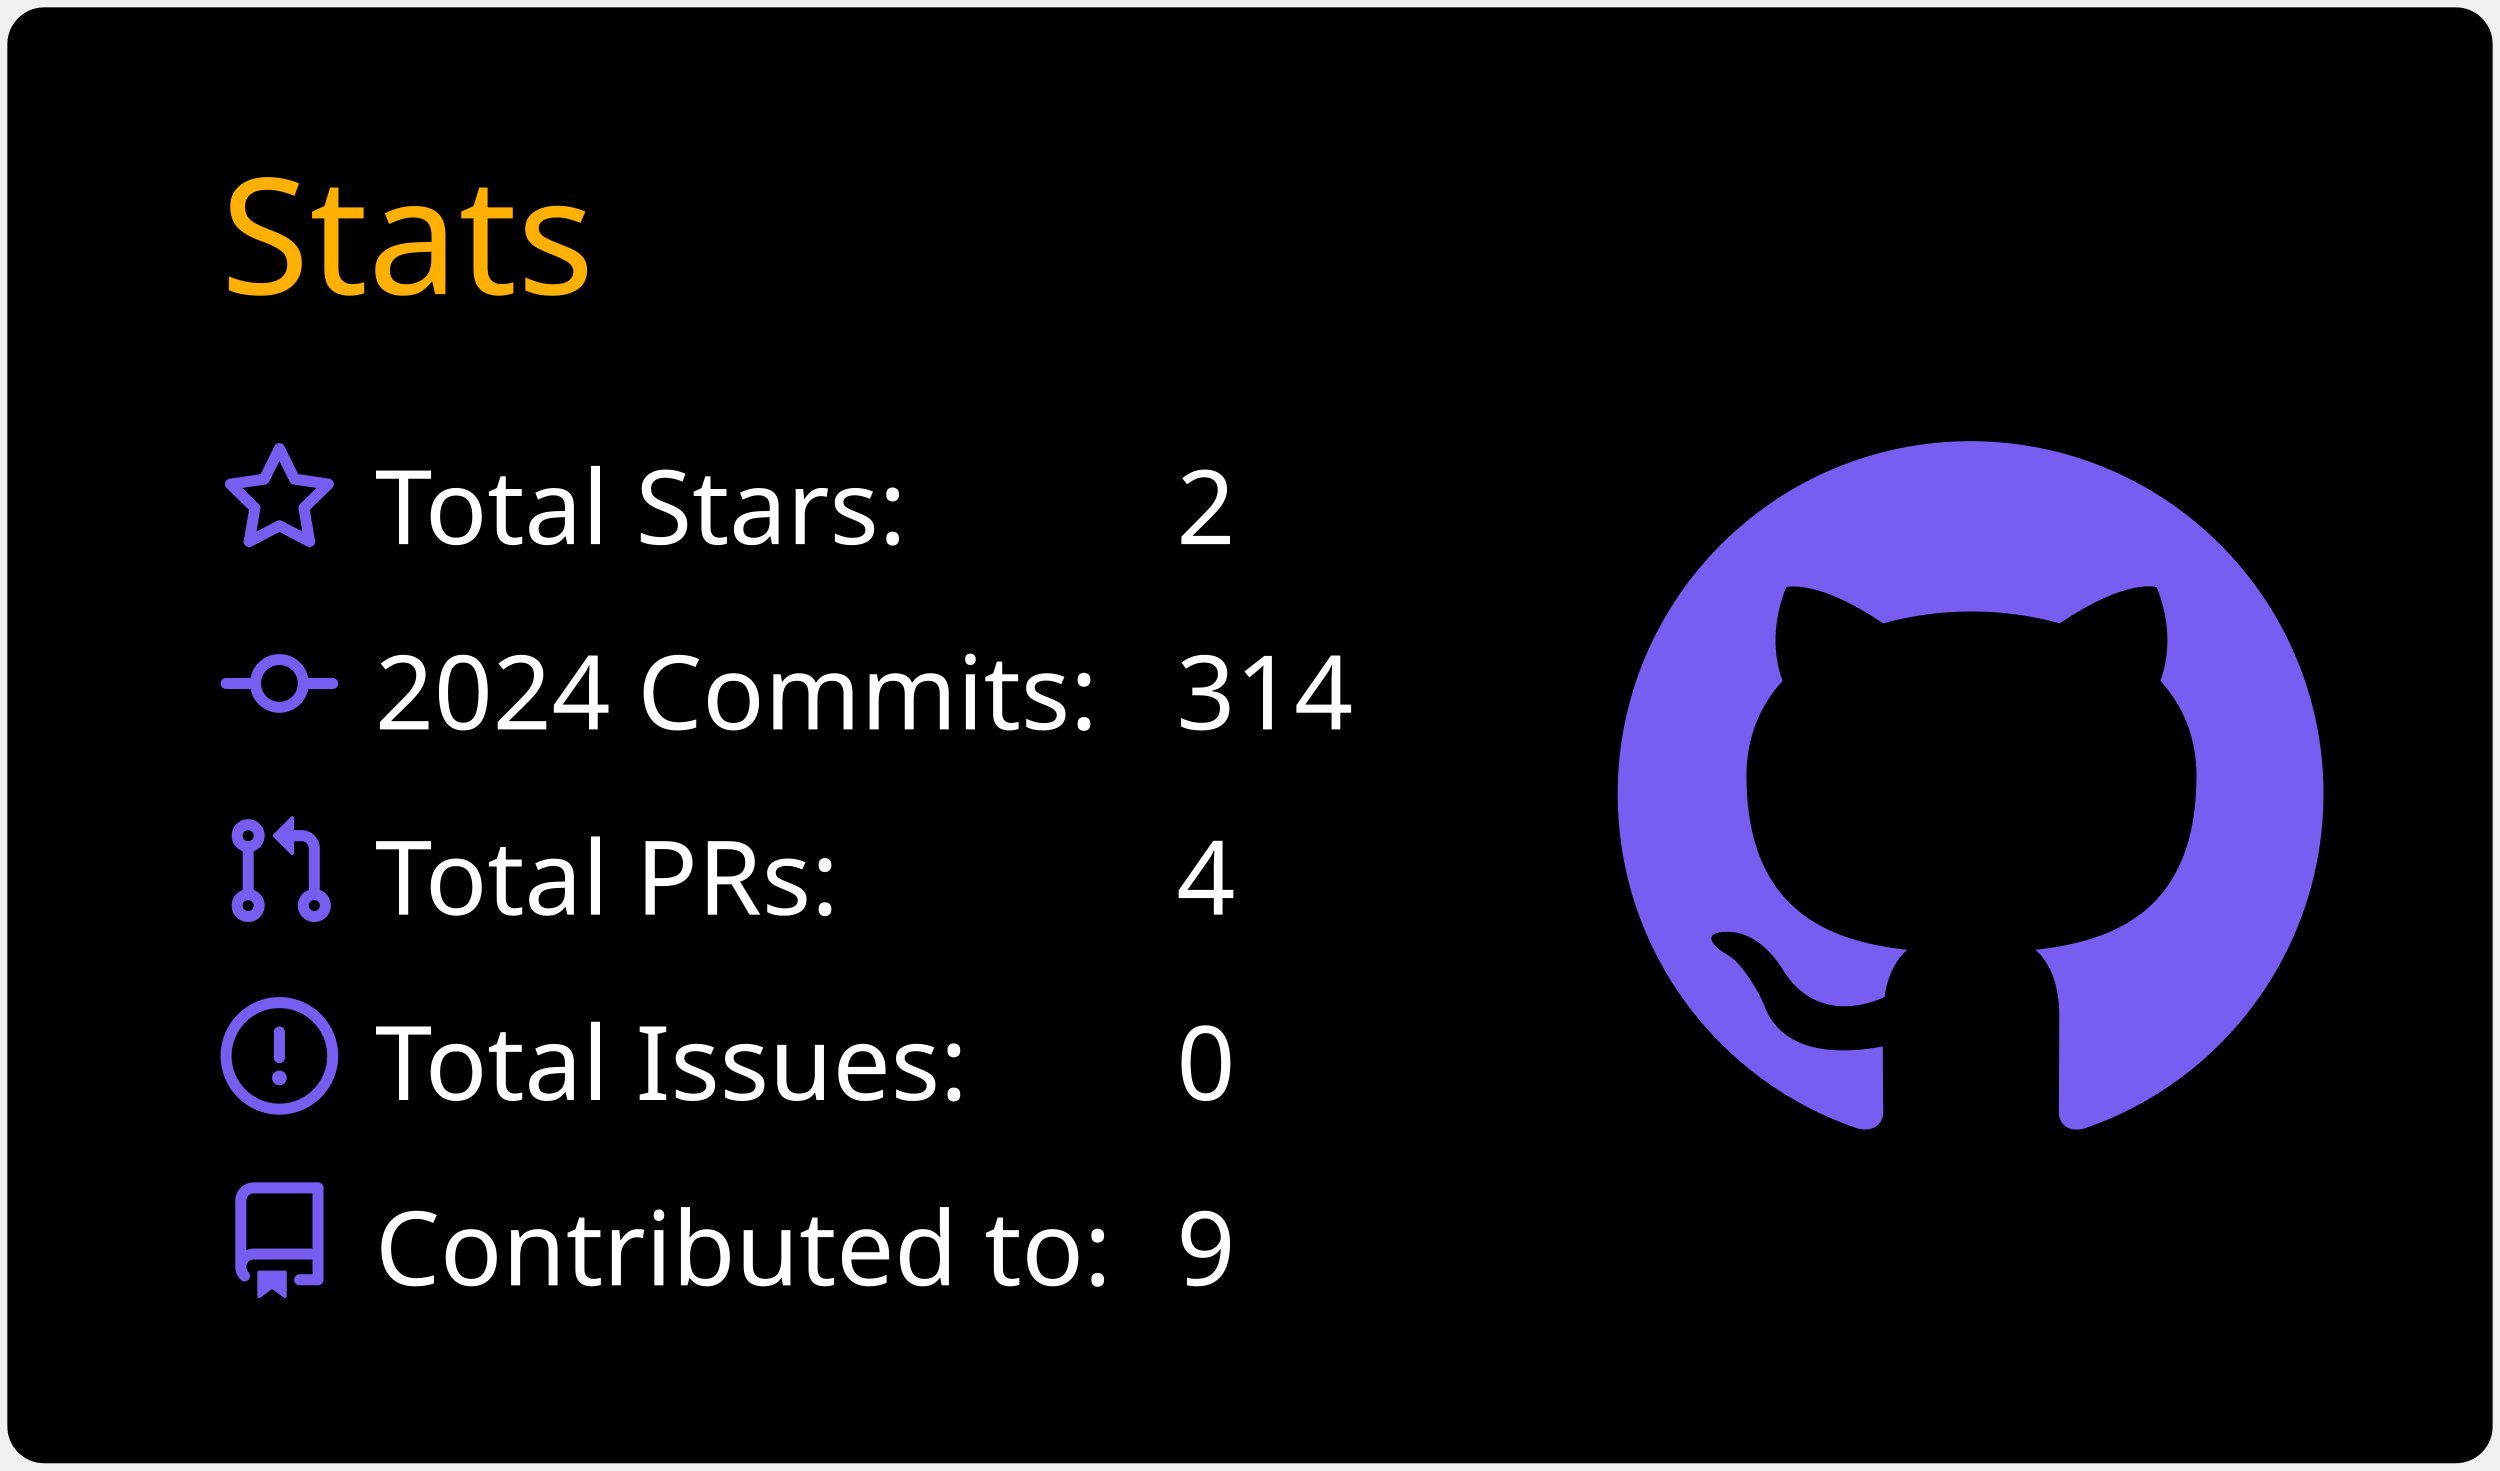
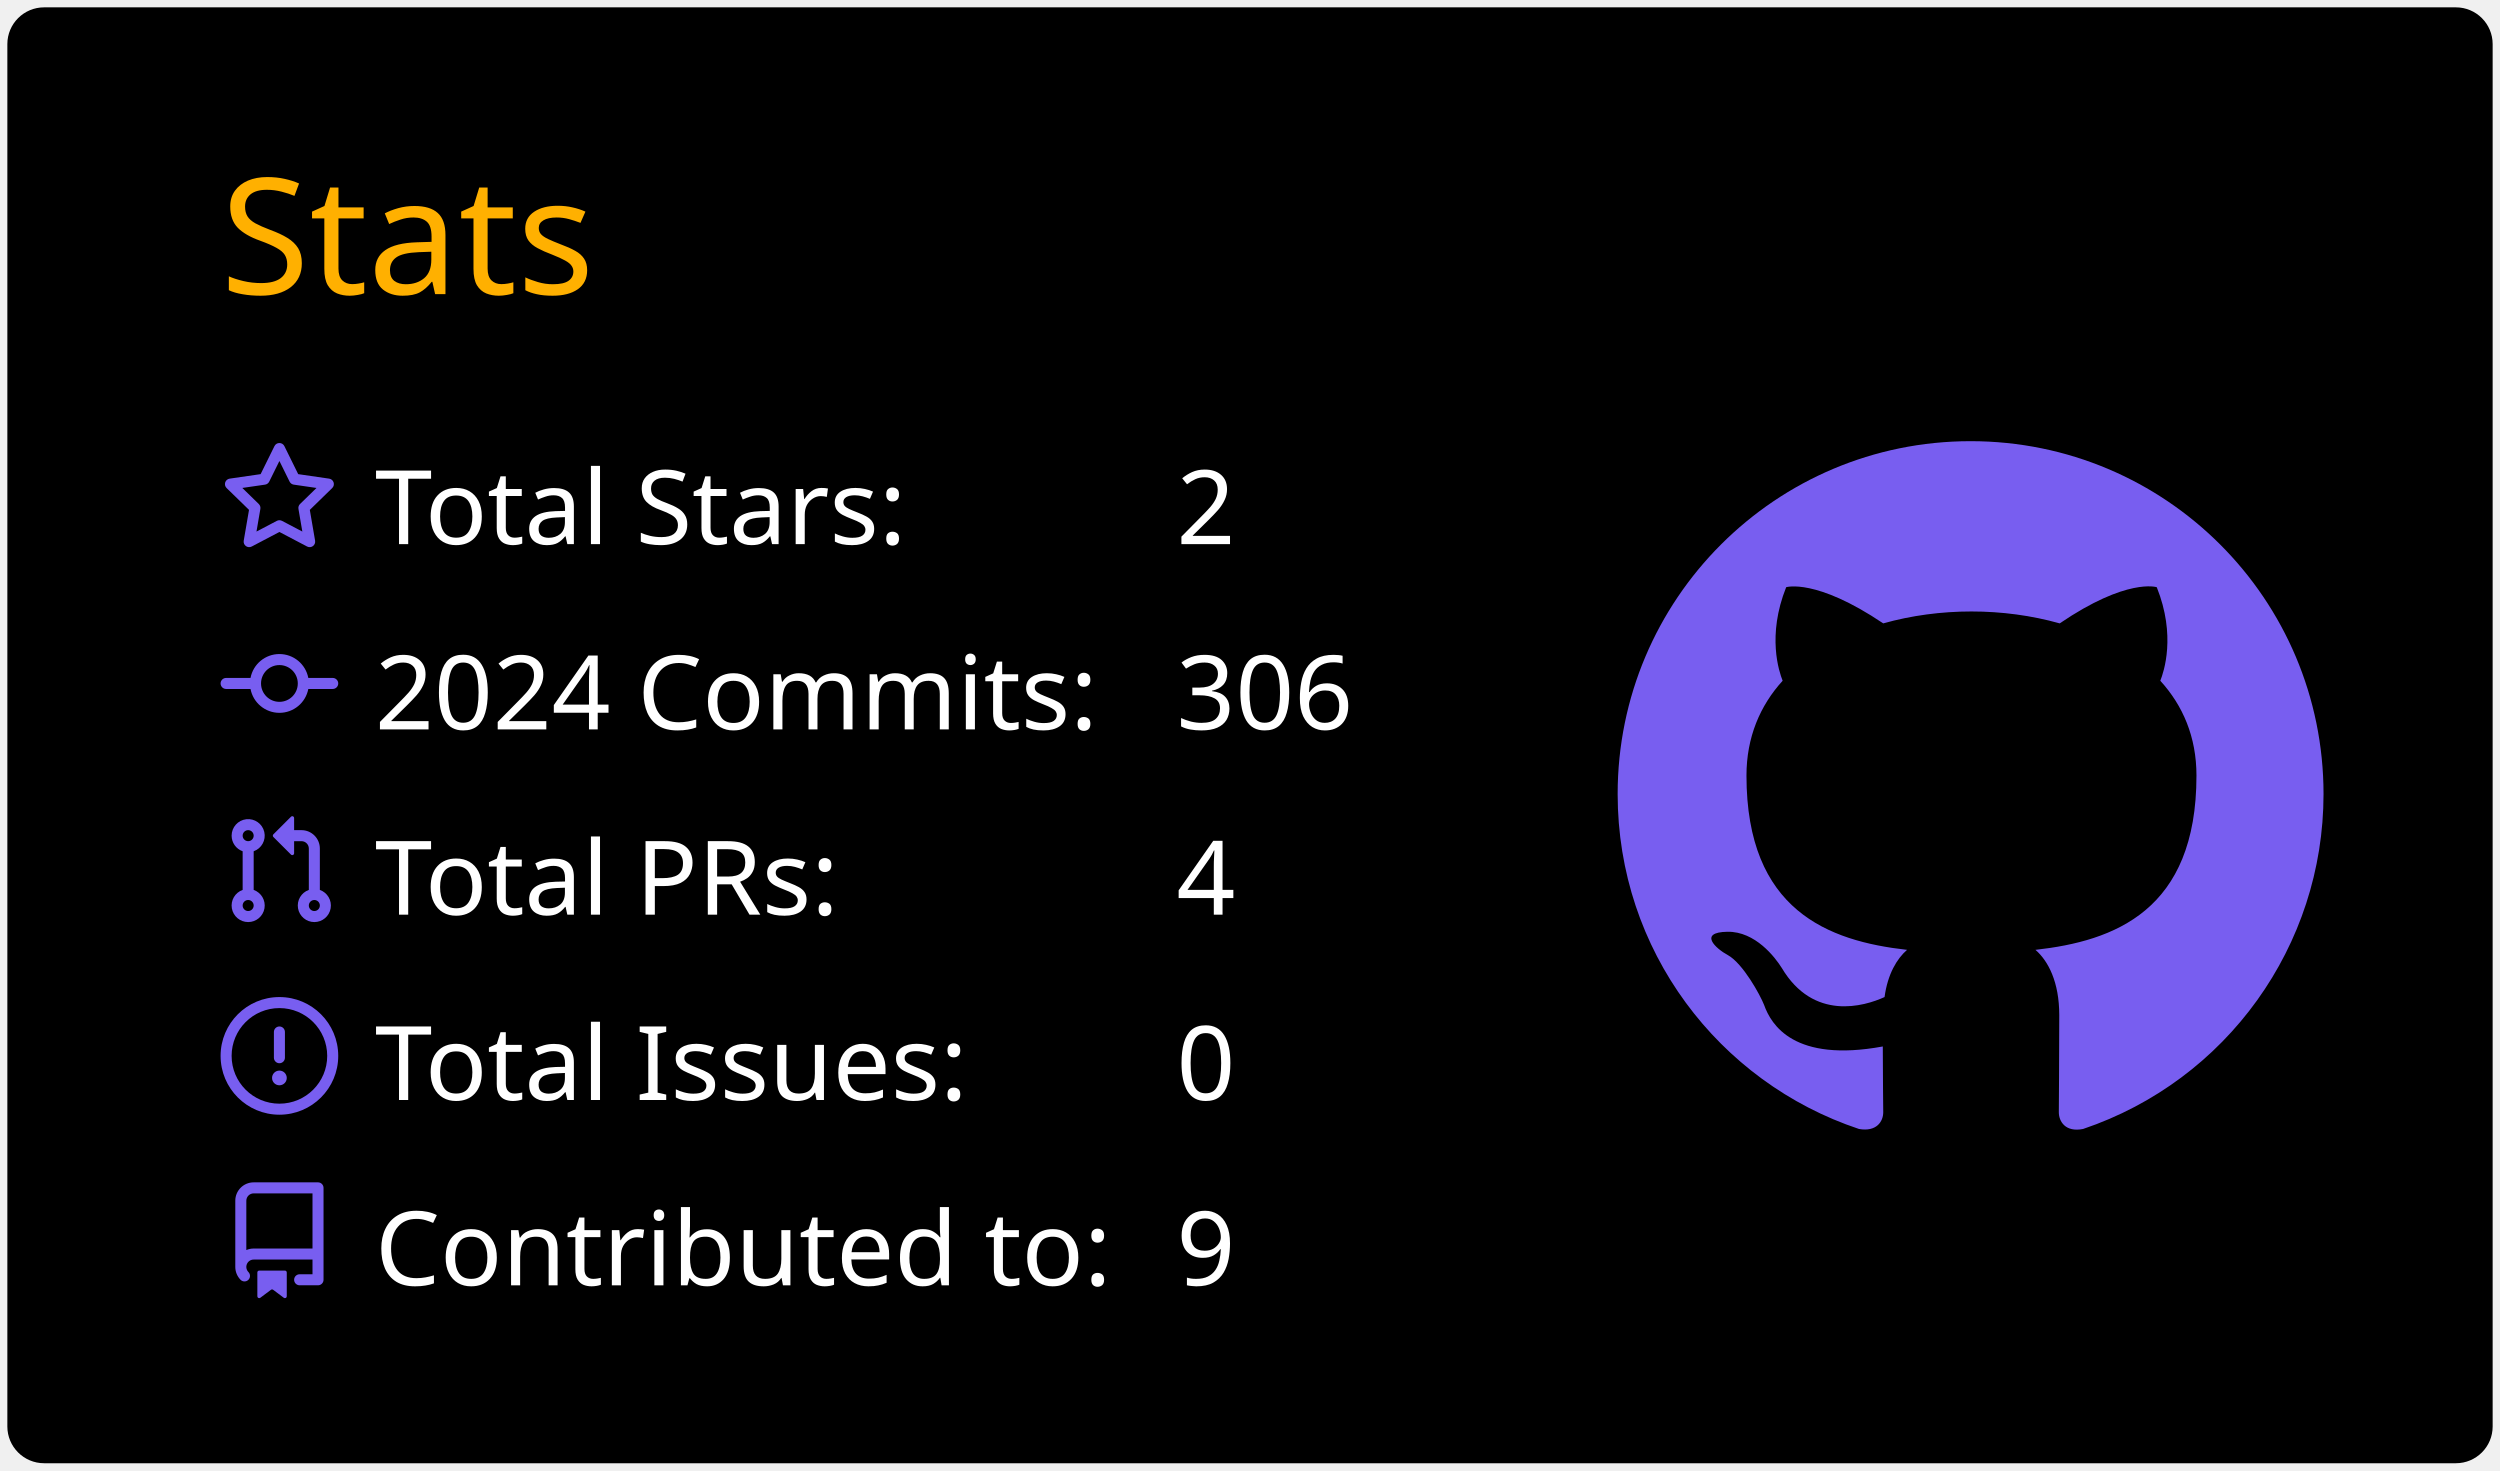
<svg xmlns="http://www.w3.org/2000/svg" width="340" height="200" viewBox="0 0 340 200">
  <style>* {
          font-family: 'Segoe UI', Ubuntu, "Helvetica Neue", Sans-Serif
        }</style>
  <rect x="1" y="1" rx="5" ry="5" height="99%" width="99.412%" stroke="#000000" stroke-width="1" fill="#000000" stroke-opacity="0" />
  <text x="30" y="40" style="font-size: 22px; fill: #ffb000;">Stats</text>
  <g transform="translate(0,40)">
    <g transform="translate(30,20)">
      <g transform="translate(0,0)" width="14" height="14" fill="#785ef0">
        <path fill-rule="evenodd" d="M8 .25a.75.75 0 01.673.418l1.882 3.815 4.21.612a.75.75 0 01.416 1.279l-3.046 2.97.719 4.192a.75.75 0 01-1.088.791L8 12.347l-3.766 1.98a.75.75 0 01-1.088-.79l.72-4.194L.818 6.374a.75.75 0 01.416-1.28l4.21-.611L7.327.668A.75.75 0 018 .25zm0 2.445L6.615 5.5a.75.75 0 01-.564.41l-3.097.45 2.24 2.184a.75.75 0 01.216.664l-.528 3.084 2.769-1.456a.75.75 0 01.698 0l2.77 1.456-.53-3.084a.75.75 0 01.216-.664l2.24-2.183-3.096-.45a.75.75 0 01-.564-.41L8 2.694v.001z" />
      </g>
      <g transform="translate(0,25.2)" width="14" height="14" fill="#785ef0">
        <path fill-rule="evenodd" d="M10.5 7.75a2.5 2.5 0 11-5 0 2.5 2.5 0 015 0zm1.43.75a4.002 4.002 0 01-7.86 0H.75a.75.75 0 110-1.5h3.32a4.001 4.001 0 017.86 0h3.32a.75.75 0 110 1.5h-3.32z" />
      </g>
      <g transform="translate(0,50.4)" width="14" height="14" fill="#785ef0">
        <path fill-rule="evenodd" d="M7.177 3.073L9.573.677A.25.25 0 0110 .854v4.792a.25.25 0 01-.427.177L7.177 3.427a.25.25 0 010-.354zM3.75 2.5a.75.75 0 100 1.5.75.75 0 000-1.5zm-2.25.75a2.25 2.25 0 113 2.122v5.256a2.251 2.251 0 11-1.5 0V5.372A2.25 2.25 0 011.5 3.25zM11 2.5h-1V4h1a1 1 0 011 1v5.628a2.251 2.251 0 101.5 0V5A2.5 2.5 0 0011 2.5zm1 10.25a.75.75 0 111.5 0 .75.75 0 01-1.5 0zM3.75 12a.75.75 0 100 1.5.75.75 0 000-1.5z" />
      </g>
      <g transform="translate(0,75.6)" width="14" height="14" fill="#785ef0">
        <path fill-rule="evenodd" d="M8 1.5a6.5 6.5 0 100 13 6.5 6.5 0 000-13zM0 8a8 8 0 1116 0A8 8 0 010 8zm9 3a1 1 0 11-2 0 1 1 0 012 0zm-.25-6.25a.75.75 0 00-1.5 0v3.5a.75.75 0 001.5 0v-3.5z" />
      </g>
      <g transform="translate(0,100.8)" width="14" height="14" fill="#785ef0">
        <path fill-rule="evenodd" d="M2 2.5A2.5 2.5 0 014.5 0h8.75a.75.75 0 01.75.75v12.5a.75.75 0 01-.75.75h-2.5a.75.75 0 110-1.5h1.75v-2h-8a1 1 0 00-.714 1.7.75.75 0 01-1.072 1.05A2.495 2.495 0 012 11.5v-9zm10.5-1V9h-8c-.356 0-.694.074-1 .208V2.5a1 1 0 011-1h8zM5 12.25v3.25a.25.25 0 00.4.2l1.45-1.087a.25.25 0 01.3 0L8.6 15.7a.25.25 0 00.4-.2v-3.25a.25.25 0 00-.25-.25h-3.5a.25.25 0 00-.25.25z" />
      </g>
      <text x="21" y="14" style="fill: #ffffff; font-size: 14px;">Total Stars:</text>
      <text x="21" y="39.2" style="fill: #ffffff; font-size: 14px;">2024 Commits:</text>
      <text x="21" y="64.4" style="fill: #ffffff; font-size: 14px;">Total PRs:</text>
      <text x="21" y="89.6" style="fill: #ffffff; font-size: 14px;">Total Issues:</text>
      <text x="21" y="114.8" style="fill: #ffffff; font-size: 14px;">Contributed to:</text>
      <text x="130" y="14" style="fill: #ffffff; font-size: 14px;">2</text>
-       <text x="130" y="39.2" style="fill: #ffffff; font-size: 14px;">314</text>
+       <text x="130" y="39.2" style="fill: #ffffff; font-size: 14px;">306</text>
      <text x="130" y="64.4" style="fill: #ffffff; font-size: 14px;">4</text>
      <text x="130" y="89.6" style="fill: #ffffff; font-size: 14px;">0</text>
      <text x="130" y="114.8" style="fill: #ffffff; font-size: 14px;">9</text>
    </g>
    <g transform="translate(220,20)">
      <g transform="scale(6)" style="fill: #785ef0;">
        <path fill-rule="evenodd" d="M8 0C3.58 0 0 3.58 0 8c0 3.54 2.29 6.53 5.47 7.59.4.07.55-.17.55-.38 0-.19-.01-.82-.01-1.49-2.01.37-2.53-.49-2.69-.94-.09-.23-.48-.94-.82-1.13-.28-.15-.68-.52-.01-.53.63-.01 1.08.58 1.23.82.72 1.21 1.87.87 2.33.66.07-.52.28-.87.51-1.07-1.78-.2-3.64-.89-3.64-3.95 0-.87.31-1.59.82-2.15-.08-.2-.36-1.02.08-2.12 0 0 .67-.21 2.2.82.64-.18 1.32-.27 2-.27.68 0 1.36.09 2 .27 1.53-1.04 2.2-.82 2.2-.82.44 1.1.16 1.92.08 2.12.51.56.82 1.27.82 2.15 0 3.07-1.87 3.75-3.65 3.95.29.25.54.73.54 1.48 0 1.07-.01 1.93-.01 2.2 0 .21.15.46.55.38A8.013 8.013 0 0016 8c0-4.42-3.58-8-8-8z" />
      </g>
    </g>
  </g>
</svg>
